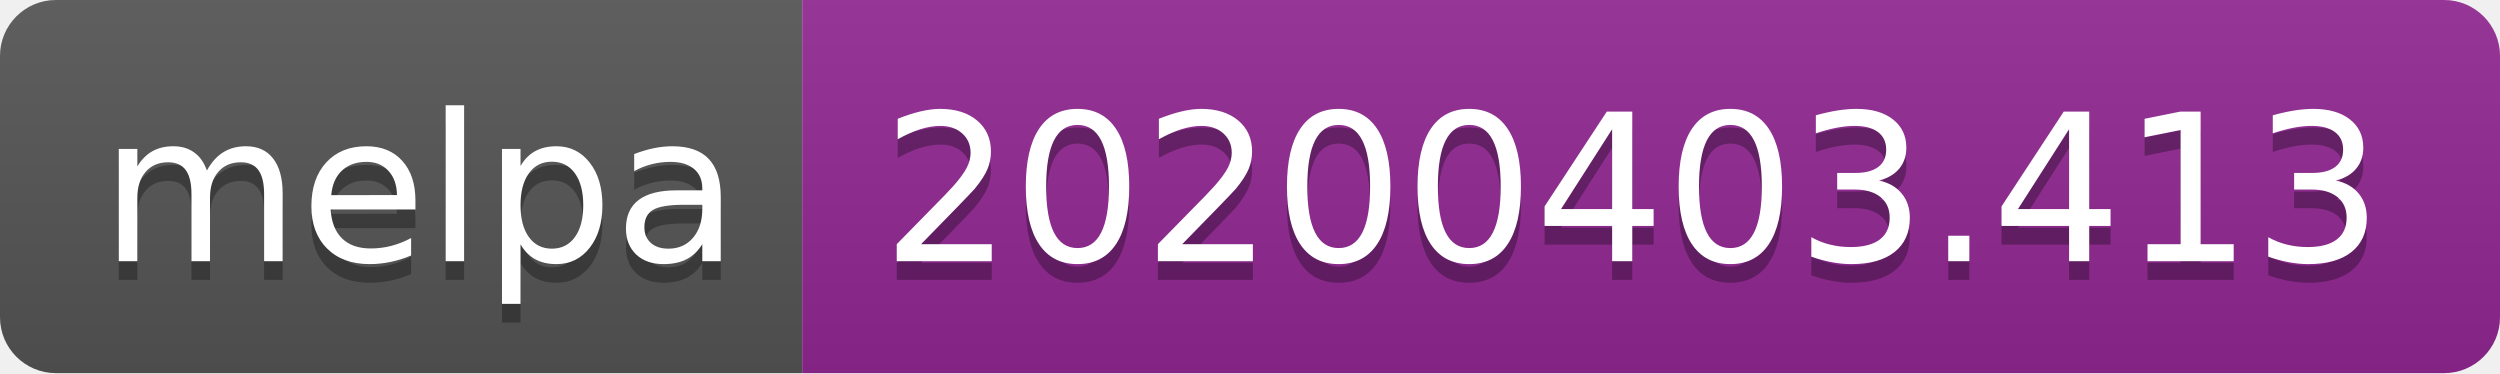
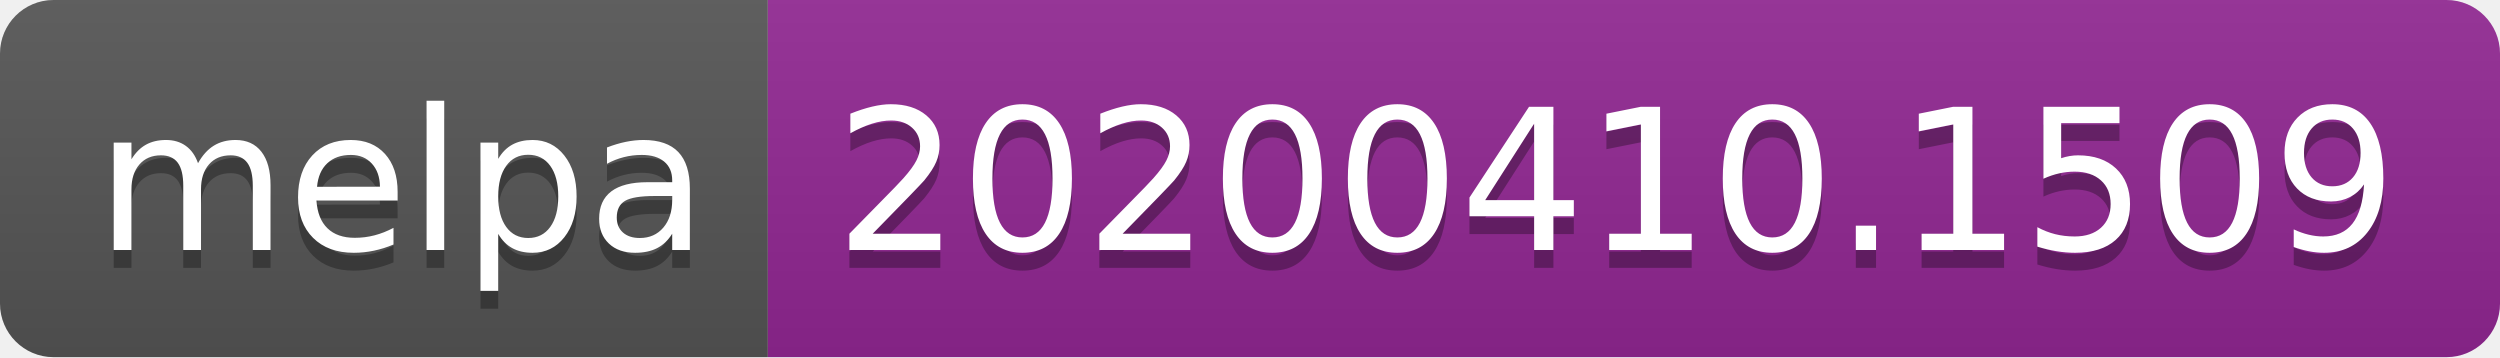
- <svg xmlns="http://www.w3.org/2000/svg" width="134" height="20">
+ <svg xmlns="http://www.w3.org/2000/svg" width="140" height="20">
  <linearGradient id="b" x2="0" y2="100%">
    <stop offset="0" stop-color="#bbb" stop-opacity=".1" />
    <stop offset="1" stop-opacity=".1" />
  </linearGradient>
  <clipPath id="a">
-     <rect width="134" height="20" rx="3" fill="#fff" />
+     <rect width="140" height="20" rx="3" fill="#fff" />
  </clipPath>
  <g clip-path="url(#a)">
    <path fill="#555" d="M0 0h43v20H0z" />
-     <path fill="#922793" d="M43 0h91v20H43z" />
-     <path fill="url(#b)" d="M0 0h134v20H0z" />
+     <path fill="#922793" d="M43 0h97v20H43z" />
+     <path fill="url(#b)" d="M0 0h140v20H0z" />
  </g>
  <g fill="#fff" text-anchor="middle" font-family="DejaVu Sans,Verdana,Geneva,sans-serif" font-size="110">
    <text x="225" y="150" fill="#010101" fill-opacity=".3" transform="scale(.1)" textLength="330">melpa</text>
    <text x="225" y="140" transform="scale(.1)" textLength="330">melpa</text>
-     <text x="875" y="150" fill="#010101" fill-opacity=".3" transform="scale(.1)" textLength="810">20200403.413</text>
-     <text x="875" y="140" transform="scale(.1)" textLength="810">20200403.413</text>
+     <text x="905" y="150" fill="#010101" fill-opacity=".3" transform="scale(.1)" textLength="870">20200410.1509</text>
+     <text x="905" y="140" transform="scale(.1)" textLength="870">20200410.1509</text>
  </g>
</svg>
